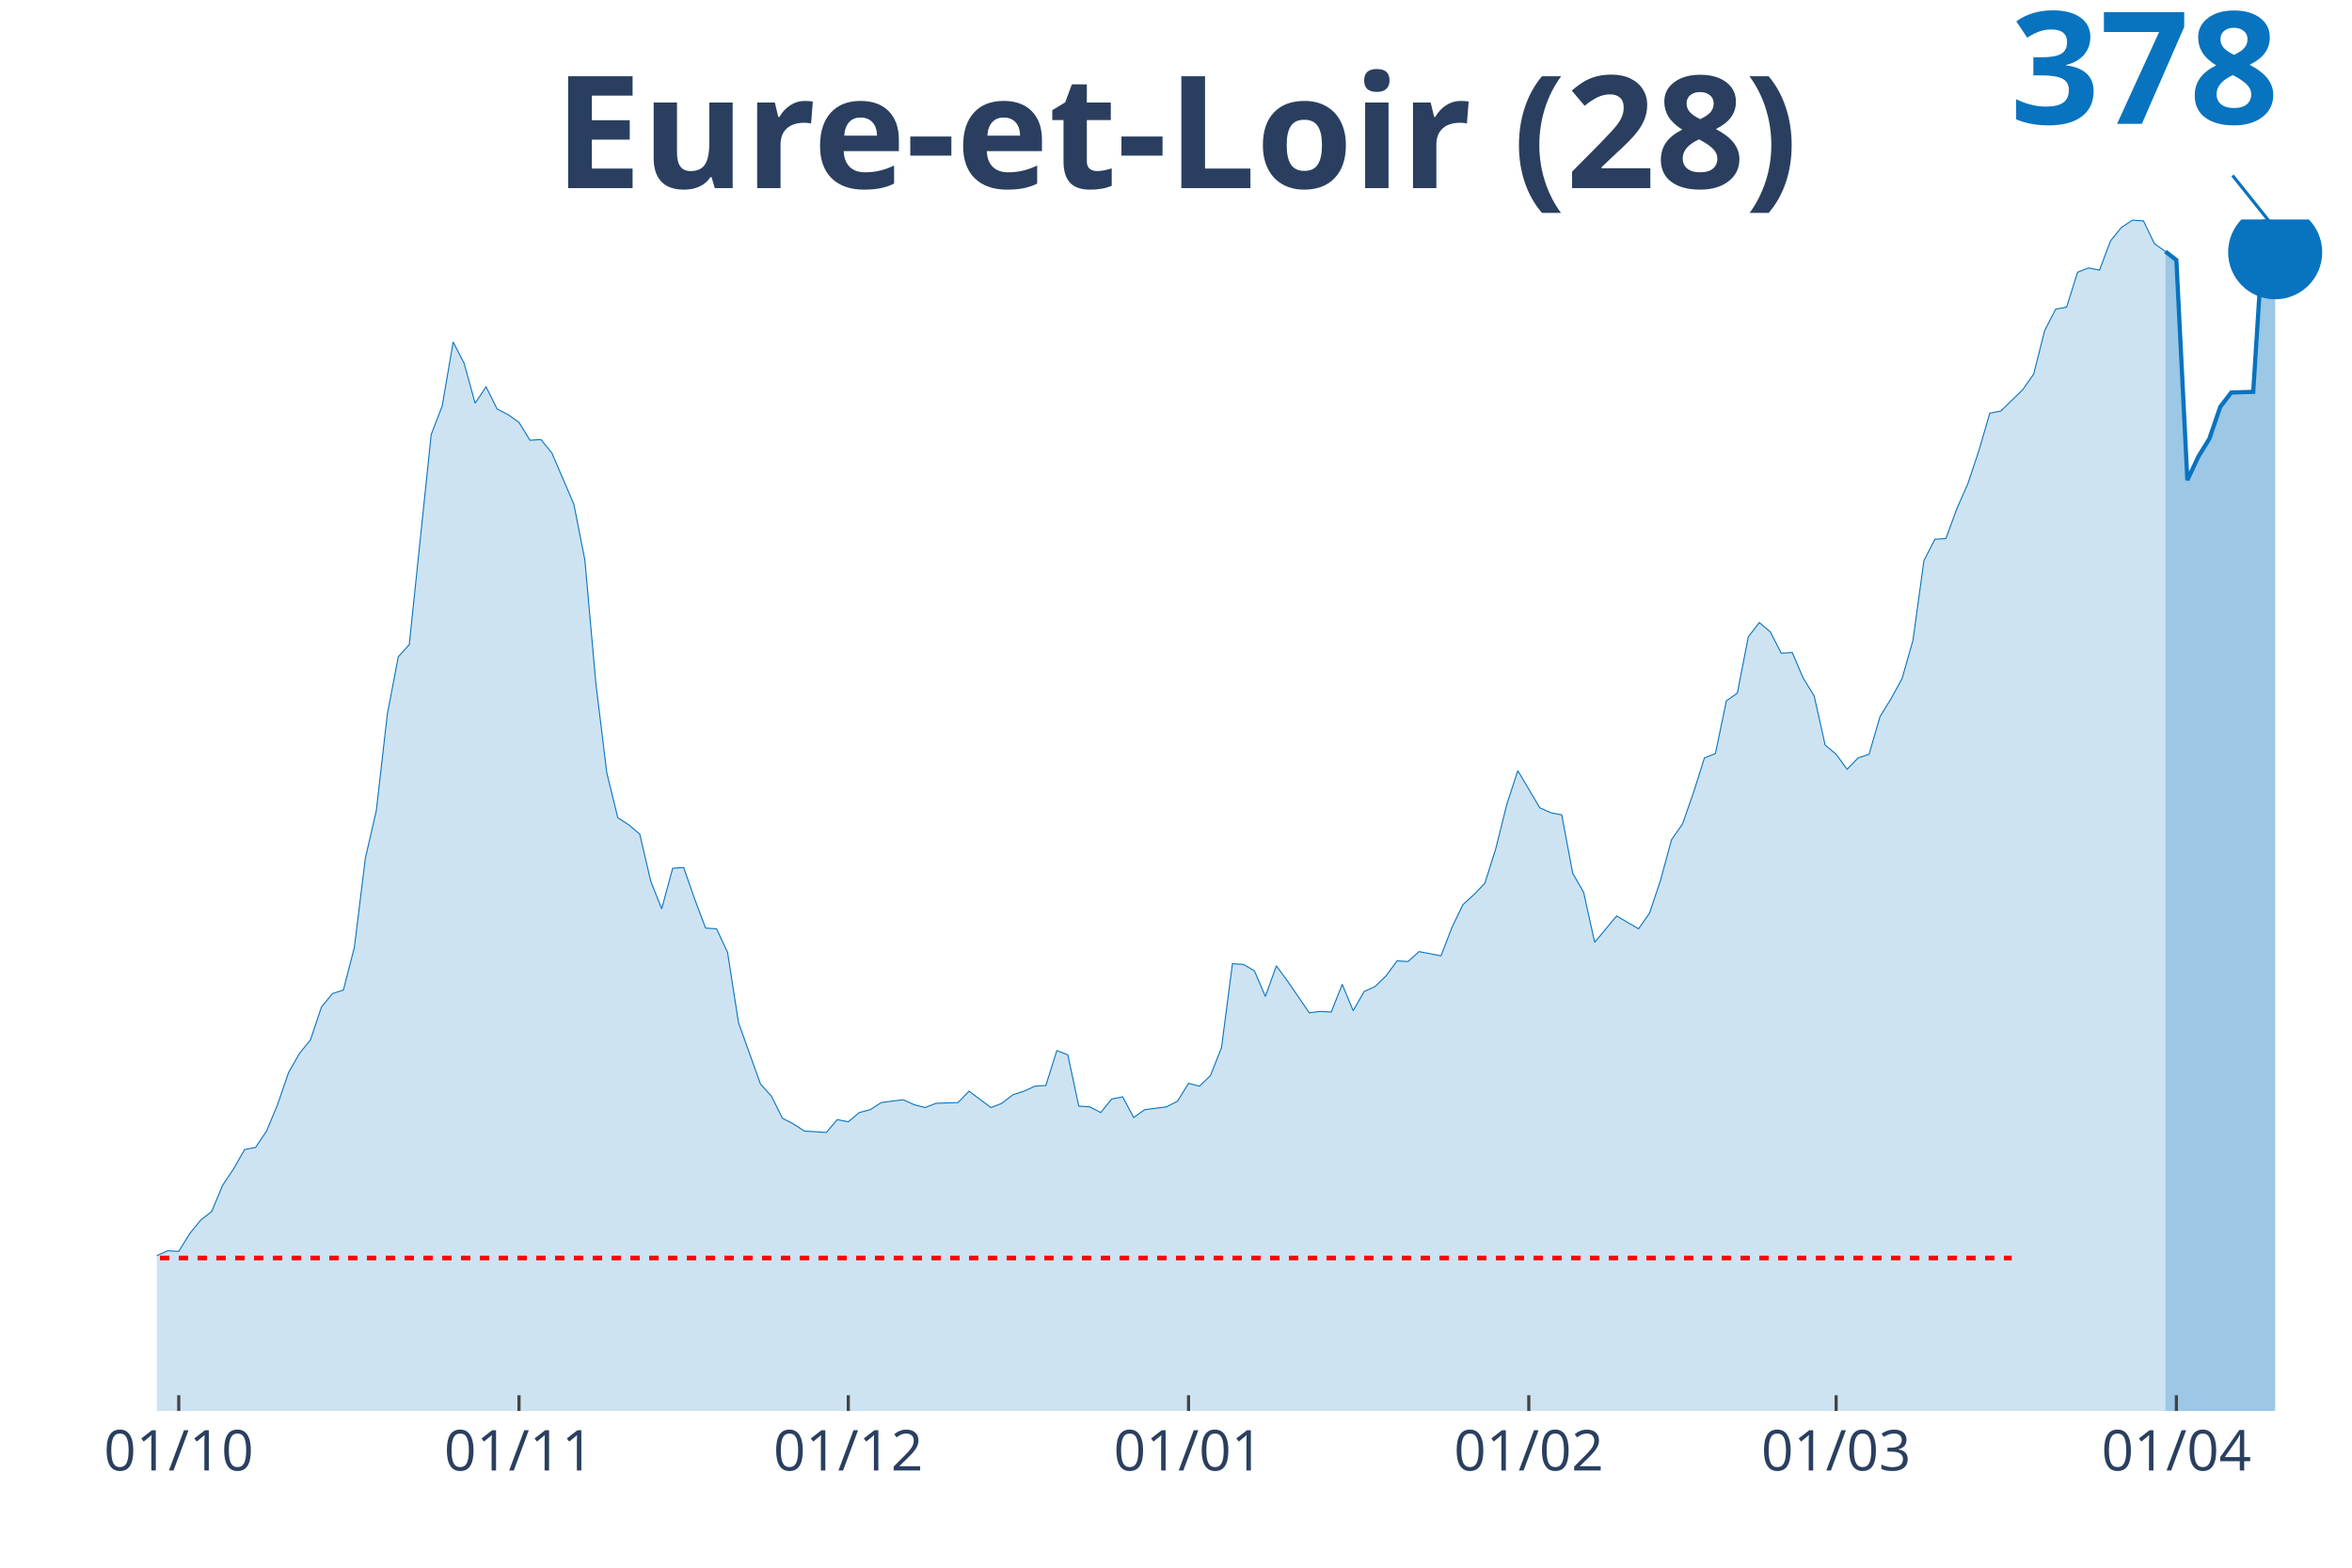
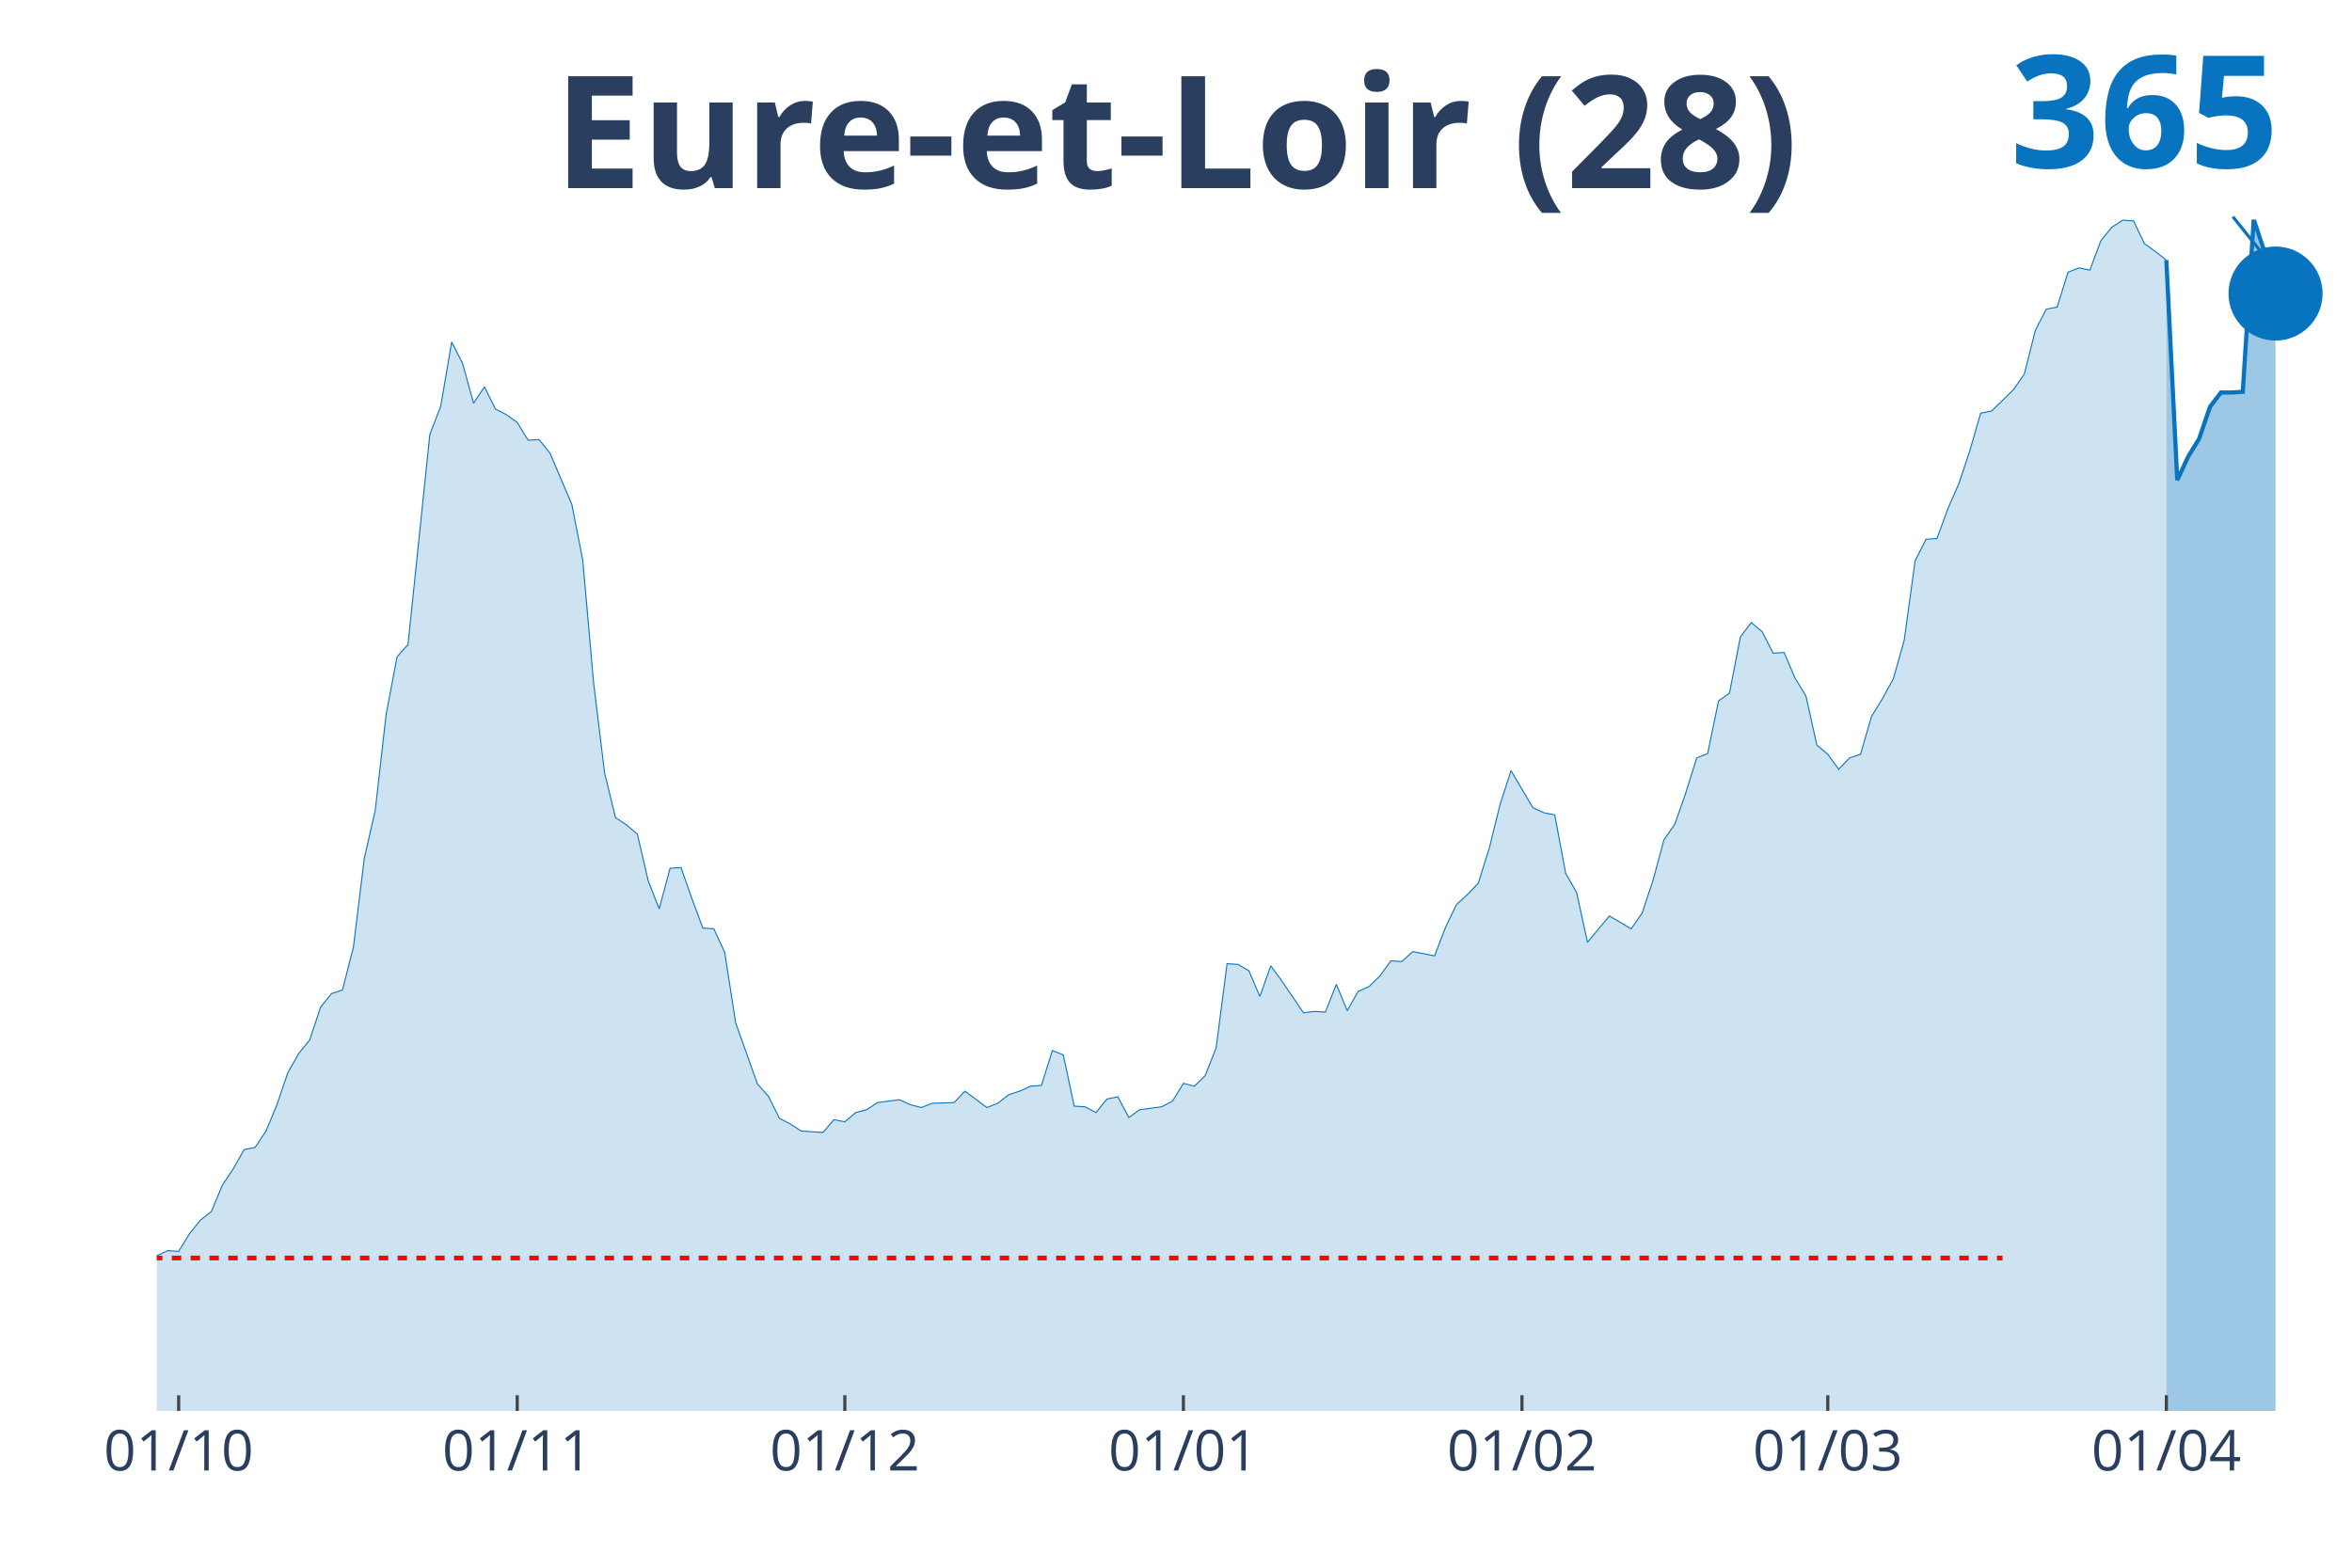
<svg xmlns="http://www.w3.org/2000/svg" class="main-svg" width="1125" height="750" style="" viewBox="0 0 750 500">
  <rect x="0" y="0" width="750" height="500" style="fill: rgb(0, 0, 0); fill-opacity: 0;" />
-   <defs id="defs-983297">
+   <defs id="defs-3b3a92">
    <g class="clips">
-       <clipPath id="clip983297xyplot" class="plotclip">
+       <clipPath id="clip3b3a92xyplot" class="plotclip">
        <rect width="700" height="380" />
      </clipPath>
-       <clipPath class="axesclip" id="clip983297x">
+       <clipPath class="axesclip" id="clip3b3a92x">
        <rect x="50" y="0" width="700" height="500" />
      </clipPath>
-       <clipPath class="axesclip" id="clip983297y">
+       <clipPath class="axesclip" id="clip3b3a92y">
        <rect x="0" y="70" width="750" height="380" />
      </clipPath>
-       <clipPath class="axesclip" id="clip983297xy">
+       <clipPath class="axesclip" id="clip3b3a92xy">
        <rect x="50" y="70" width="700" height="380" />
      </clipPath>
    </g>
    <g class="gradients" />
  </defs>
  <g class="bglayer">
    <rect class="bg" x="50" y="70" width="700" height="380" style="fill: rgb(0, 0, 0); fill-opacity: 0; stroke-width: 0;" />
  </g>
  <g class="layer-below">
    <g class="imagelayer" />
    <g class="shapelayer" />
  </g>
  <g class="cartesianlayer">
    <g class="subplot xy">
      <g class="layer-subplot">
        <g class="shapelayer" />
        <g class="imagelayer" />
      </g>
      <g class="gridlayer">
        <g class="x">
-           <path class="xgrid crisp" transform="translate(57,0)" d="M0,70v380" style="stroke: rgb(255, 255, 255); stroke-opacity: 1; stroke-width: 1px;" />
-           <path class="xgrid crisp" transform="translate(165.5,0)" d="M0,70v380" style="stroke: rgb(255, 255, 255); stroke-opacity: 1; stroke-width: 1px;" />
-           <path class="xgrid crisp" transform="translate(270.5,0)" d="M0,70v380" style="stroke: rgb(255, 255, 255); stroke-opacity: 1; stroke-width: 1px;" />
-           <path class="xgrid crisp" transform="translate(379,0)" d="M0,70v380" style="stroke: rgb(255, 255, 255); stroke-opacity: 1; stroke-width: 1px;" />
-           <path class="xgrid crisp" transform="translate(487.5,0)" d="M0,70v380" style="stroke: rgb(255, 255, 255); stroke-opacity: 1; stroke-width: 1px;" />
-           <path class="xgrid crisp" transform="translate(585.5,0)" d="M0,70v380" style="stroke: rgb(255, 255, 255); stroke-opacity: 1; stroke-width: 1px;" />
-           <path class="xgrid crisp" transform="translate(694,0)" d="M0,70v380" style="stroke: rgb(255, 255, 255); stroke-opacity: 1; stroke-width: 1px;" />
+           <path class="xgrid crisp" transform="translate(56.97,0)" d="M0,70v380" style="stroke: rgb(255, 255, 255); stroke-opacity: 1; stroke-width: 1px;" />
+           <path class="xgrid crisp" transform="translate(164.93,0)" d="M0,70v380" style="stroke: rgb(255, 255, 255); stroke-opacity: 1; stroke-width: 1px;" />
+           <path class="xgrid crisp" transform="translate(269.4,0)" d="M0,70v380" style="stroke: rgb(255, 255, 255); stroke-opacity: 1; stroke-width: 1px;" />
+           <path class="xgrid crisp" transform="translate(377.36,0)" d="M0,70v380" style="stroke: rgb(255, 255, 255); stroke-opacity: 1; stroke-width: 1px;" />
+           <path class="xgrid crisp" transform="translate(485.32,0)" d="M0,70v380" style="stroke: rgb(255, 255, 255); stroke-opacity: 1; stroke-width: 1px;" />
+           <path class="xgrid crisp" transform="translate(582.84,0)" d="M0,70v380" style="stroke: rgb(255, 255, 255); stroke-opacity: 1; stroke-width: 1px;" />
+           <path class="xgrid crisp" transform="translate(690.8,0)" d="M0,70v380" style="stroke: rgb(255, 255, 255); stroke-opacity: 1; stroke-width: 1px;" />
        </g>
        <g class="y" />
      </g>
      <g class="zerolinelayer" />
      <path class="xlines-below" />
      <path class="ylines-below" />
      <g class="overlines-below" />
      <g class="xaxislayer-below" />
      <g class="yaxislayer-below" />
      <g class="overaxes-below" />
-       <g class="plot" transform="translate(50, 70)" clip-path="url('#clip983297xyplot')">
+       <g class="plot" transform="translate(50, 70)" clip-path="url('#clip3b3a92xyplot')">
        <g class="scatterlayer mlayer">
-           <g class="trace scatter trace987b3c" style="stroke-miterlimit: 2;">
+           <g class="trace scatter trace9cad4d" style="stroke-miterlimit: 2;">
            <g class="fills">
              <g>
-                 <path class="js-fill" d="M640.5,380L-476,380L-476,372.96L-458.5,375.91L-455,376.59L-430.5,375.46L-427,374.78L-402.5,375.68L-399,375L-357,378.86L-353.5,378.86L-318.5,374.78L-315,374.55L-311.5,374.55L-308,370.23L-287,373.64L-283.5,377.96L-255.5,378.86L-252,377.27L-206.5,372.5L-203,370.69L-199.5,368.19L-196,369.32L-178.5,367.28L-175,363.42L-161,360.01L-157.5,357.29L-150.5,360.69L-147,357.74L-136.5,357.97L-133,357.51L-122.5,354.79L-119,354.79L-108.5,352.29L-105,350.25L-91,343.43L-87.5,338.21L-84,327.76L-80.5,327.3L-70,326.62L-66.5,326.62L-63,328.21L-59.5,336.84L-56,332.3L-52.5,331.39L-49,331.62L-45.5,330.48L-42,330.94L-38.5,329.12L-35,328.21L-31.5,330.03L-28,328.21L-24.5,328.44L-21,330.03L-17.5,329.58L-14,331.39L-10.5,329.35L-7,332.07L-3.5,335.94L0,330.48L3.5,328.89L7,329.12L10.5,323.44L14,319.13L17.5,316.4L21,308L24.5,302.77L28,296.64L31.5,295.96L35,290.74L38.5,282.33L42,272.11L45.5,265.98L49,261.66L52.5,251.21L56,246.9L59.5,245.76L63,232.13L66.5,203.74L70,188.52L73.5,157.86L77,139.46L80.5,135.6L87.5,68.6L91,59.51L94.5,39.07L98,45.88L101.5,58.6L105,53.38L108.5,60.42L112,62.24L115.5,64.73L119,70.41L122.5,70.19L126,74.5L133,90.85L136.5,108.57L140,147.87L143.5,176.49L147,190.79L150.5,193.07L154,196.02L157.5,211.01L161,219.87L164.5,206.92L168,206.69L171.5,216.69L175,226L178.5,226.23L182,233.72L185.5,256.21L192.5,275.74L196,279.61L199.5,286.65L203,288.46L206.5,290.74L210,290.96L213.5,291.19L217,287.1L220.5,287.78L224,284.83L227.5,283.92L231,281.65L238,280.74L241.5,282.33L245,283.24L248.5,281.88L255.5,281.65L259,278.02L266,283.24L269.5,281.88L273,279.15L276.5,278.02L280,276.43L283.5,276.2L287,265.07L290.5,266.43L294,282.79L297.5,283.01L301,284.83L304.5,280.51L308,279.83L311.5,286.42L315,283.92L318.5,283.47L322,283.01L325.5,281.2L329,275.52L332.5,276.43L336,273.02L339.5,264.16L343,237.36L346.5,237.59L350,239.63L353.5,247.81L357,238.04L360.5,242.81L367.5,253.03L371,252.58L374.5,252.8L378,243.95L381.5,252.35L385,246.22L388.5,244.63L392,241.22L395.5,236.45L399,236.68L402.5,233.5L406,234.18L409.5,234.86L413,225.77L416.5,218.51L420,215.33L423.5,211.69L427,200.56L430.5,186.48L434,175.8L441,187.62L444.5,189.21L448,189.89L451.5,208.51L455,214.64L458.5,230.54L465.5,222.14L469,224.18L472.5,226.23L476,221.23L479.5,210.78L483,197.84L486.5,192.84L490,182.85L493.5,171.72L497,170.35L500.5,153.54L504,151.05L507.5,133.1L511,128.56L514.5,131.51L518,138.33L521.5,138.1L525,146.28L528.5,151.95L532,167.63L535.5,170.58L539,175.35L542.5,171.72L546,170.58L549.5,158.54L553,152.86L556.5,146.5L560,134.24L563.5,108.8L567,101.98L570.5,101.76L574,92.22L577.5,84.27L581,73.82L584.5,61.78L588,61.1L595,54.29L598.5,49.29L602,35.43L605.5,28.62L609,27.94L612.5,16.81L616,15.45L619.5,16.13L623,6.81L626.5,2.5L630,0.23L633.5,0.45L637,7.72L640.5,10.22" style="fill: rgb(8, 115, 191); fill-opacity: 0.2; stroke-width: 0;" />
+                 <path class="js-fill" d="M640.8,380L-473.63,380L-473.63,372.96L-456.22,375.91L-452.74,376.59L-428.36,375.46L-424.88,374.78L-400.5,375.68L-397.01,375L-355.22,378.86L-351.74,378.86L-316.92,374.78L-313.43,374.55L-309.95,374.55L-306.47,370.23L-285.57,373.64L-282.09,377.96L-254.23,378.86L-250.75,377.27L-205.47,372.5L-201.99,370.69L-198.51,368.19L-195.02,369.32L-177.61,367.28L-174.13,363.42L-160.2,360.01L-156.72,357.29L-149.75,360.69L-146.27,357.74L-135.82,357.97L-132.34,357.51L-121.89,354.79L-118.41,354.79L-107.96,352.29L-104.48,350.25L-90.55,343.43L-87.06,338.21L-83.58,327.76L-80.1,327.3L-69.65,326.62L-66.17,326.62L-62.69,328.21L-59.2,336.84L-55.72,332.3L-52.24,331.39L-48.76,331.62L-45.27,330.48L-41.79,330.94L-38.31,329.12L-34.83,328.21L-31.34,330.03L-27.86,328.21L-24.38,328.44L-20.9,330.03L-17.41,329.58L-13.93,331.39L-10.45,329.35L-6.97,332.07L-3.48,335.94L0,330.48L3.48,328.89L6.97,329.12L10.45,323.44L13.93,319.13L17.41,316.4L20.9,308L24.38,302.77L27.86,296.64L31.34,295.96L34.83,290.74L38.31,282.33L41.79,272.11L45.27,265.98L48.76,261.66L52.24,251.21L55.72,246.9L59.2,245.76L62.69,232.13L66.17,203.74L69.65,188.52L73.13,157.86L76.62,139.46L80.1,135.6L87.06,68.6L90.55,59.51L94.03,39.07L97.51,45.88L101,58.6L104.48,53.38L107.96,60.42L111.44,62.24L114.93,64.73L118.41,70.41L121.89,70.19L125.37,74.5L132.34,90.85L135.82,108.57L139.3,147.87L142.79,176.49L146.27,190.79L149.75,193.07L153.23,196.02L156.72,211.01L160.2,219.87L163.68,206.92L167.16,206.69L170.65,216.69L174.13,226L177.61,226.23L181.09,233.72L184.58,256.21L191.54,275.74L195.02,279.61L198.51,286.65L201.99,288.46L205.47,290.74L208.96,290.96L212.44,291.19L215.92,287.1L219.4,287.78L222.89,284.83L226.37,283.92L229.85,281.65L236.82,280.74L240.3,282.33L243.78,283.24L247.26,281.88L254.23,281.65L257.71,278.02L264.68,283.24L268.16,281.88L271.64,279.15L275.12,278.02L278.61,276.43L282.09,276.2L285.57,265.07L289.05,266.43L292.54,282.79L296.02,283.01L299.5,284.83L302.99,280.51L306.47,279.83L309.95,286.42L313.43,283.92L316.92,283.47L320.4,283.01L323.88,281.2L327.36,275.52L330.85,276.43L334.33,273.02L337.81,264.16L341.29,237.36L344.78,237.59L348.26,239.63L351.74,247.81L355.22,238.04L358.71,242.81L365.67,253.03L369.15,252.58L372.64,252.8L376.12,243.95L379.6,252.35L383.08,246.22L386.57,244.63L390.05,241.22L393.53,236.45L397.01,236.68L400.5,233.5L403.98,234.18L407.46,234.86L410.95,225.77L414.43,218.51L417.91,215.33L421.39,211.69L424.88,200.56L428.36,186.48L431.84,175.8L438.81,187.62L442.29,189.21L445.77,189.89L449.25,208.51L452.74,214.64L456.22,230.54L463.18,222.14L466.67,224.18L470.15,226.23L473.63,221.23L477.11,210.78L480.6,197.84L484.08,192.84L487.56,182.85L491.04,171.72L494.53,170.35L498.01,153.54L501.49,151.05L504.98,133.1L508.46,128.56L511.94,131.51L515.42,138.33L518.91,138.1L522.39,146.28L525.87,151.95L529.35,167.63L532.84,170.58L536.32,175.35L539.8,171.72L543.28,170.58L546.77,158.54L550.25,152.86L553.73,146.5L557.21,134.24L560.7,108.8L564.18,101.98L567.66,101.76L571.14,92.22L574.63,84.27L578.11,73.82L581.59,61.78L585.07,61.1L592.04,54.29L595.52,49.29L599,35.43L602.49,28.62L605.97,27.94L609.45,16.81L612.94,15.45L616.42,16.13L619.9,6.81L623.38,2.5L626.87,0.23L630.35,0.45L633.83,7.72L637.31,10.22L640.8,12.95" style="fill: rgb(8, 115, 191); fill-opacity: 0.2; stroke-width: 0;" />
              </g>
            </g>
            <g class="errorbars" />
            <g class="lines">
-               <path class="js-line" d="M-476,372.96L-458.5,375.91L-455,376.59L-430.5,375.46L-427,374.78L-402.5,375.68L-399,375L-357,378.86L-353.5,378.86L-318.5,374.78L-315,374.55L-311.5,374.55L-308,370.23L-287,373.64L-283.5,377.96L-255.5,378.86L-252,377.27L-206.5,372.5L-203,370.69L-199.5,368.19L-196,369.32L-178.5,367.28L-175,363.42L-161,360.01L-157.5,357.29L-150.5,360.69L-147,357.74L-136.5,357.97L-133,357.51L-122.5,354.79L-119,354.79L-108.5,352.29L-105,350.25L-91,343.43L-87.5,338.21L-84,327.76L-80.5,327.3L-70,326.62L-66.5,326.62L-63,328.21L-59.5,336.84L-56,332.3L-52.5,331.39L-49,331.62L-45.5,330.48L-42,330.94L-38.5,329.12L-35,328.21L-31.5,330.03L-28,328.21L-24.5,328.44L-21,330.03L-17.5,329.58L-14,331.39L-10.5,329.35L-7,332.07L-3.5,335.94L0,330.48L3.5,328.89L7,329.12L10.5,323.44L14,319.13L17.5,316.4L21,308L24.5,302.77L28,296.64L31.5,295.96L35,290.74L38.5,282.33L42,272.11L45.5,265.98L49,261.66L52.5,251.21L56,246.9L59.5,245.76L63,232.13L66.5,203.74L70,188.52L73.5,157.86L77,139.46L80.5,135.6L87.5,68.6L91,59.51L94.5,39.07L98,45.88L101.5,58.6L105,53.38L108.5,60.42L112,62.24L115.5,64.73L119,70.41L122.5,70.19L126,74.5L133,90.85L136.5,108.57L140,147.87L143.5,176.49L147,190.79L150.5,193.07L154,196.02L157.5,211.01L161,219.87L164.5,206.92L168,206.69L171.5,216.69L175,226L178.5,226.23L182,233.72L185.5,256.21L192.5,275.74L196,279.61L199.5,286.65L203,288.46L206.5,290.74L210,290.96L213.5,291.19L217,287.1L220.5,287.78L224,284.83L227.5,283.92L231,281.65L238,280.74L241.5,282.33L245,283.24L248.5,281.88L255.5,281.65L259,278.02L266,283.24L269.5,281.88L273,279.15L276.5,278.02L280,276.43L283.5,276.2L287,265.07L290.5,266.43L294,282.79L297.5,283.01L301,284.83L304.5,280.51L308,279.83L311.5,286.42L315,283.92L318.5,283.47L322,283.01L325.5,281.2L329,275.52L332.5,276.43L336,273.02L339.5,264.16L343,237.36L346.5,237.59L350,239.63L353.5,247.81L357,238.04L360.5,242.81L367.5,253.03L371,252.58L374.5,252.8L378,243.95L381.5,252.35L385,246.22L388.5,244.63L392,241.22L395.5,236.45L399,236.68L402.5,233.5L406,234.18L409.5,234.86L413,225.77L416.5,218.51L420,215.33L423.5,211.69L427,200.56L430.5,186.48L434,175.8L441,187.62L444.5,189.21L448,189.89L451.5,208.51L455,214.64L458.5,230.54L465.5,222.14L469,224.18L472.5,226.23L476,221.23L479.5,210.78L483,197.84L486.5,192.84L490,182.85L493.5,171.72L497,170.35L500.5,153.54L504,151.05L507.5,133.1L511,128.56L514.5,131.51L518,138.33L521.5,138.1L525,146.28L528.5,151.95L532,167.63L535.5,170.58L539,175.35L542.5,171.72L546,170.58L549.5,158.54L553,152.86L556.5,146.5L560,134.24L563.5,108.8L567,101.98L570.5,101.76L574,92.22L577.5,84.27L581,73.82L584.5,61.78L588,61.1L595,54.29L598.5,49.29L602,35.43L605.5,28.62L609,27.94L612.5,16.81L616,15.45L619.5,16.13L623,6.81L626.5,2.5L630,0.23L633.5,0.45L637,7.72L640.5,10.22" style="vector-effect: non-scaling-stroke; fill: none; stroke: rgb(8, 115, 191); stroke-opacity: 1; stroke-width: 0.5px; opacity: 1;" />
+               <path class="js-line" d="M-473.63,372.96L-456.22,375.91L-452.74,376.59L-428.36,375.46L-424.88,374.78L-400.5,375.68L-397.01,375L-355.22,378.86L-351.74,378.86L-316.92,374.78L-313.43,374.55L-309.95,374.55L-306.47,370.23L-285.57,373.64L-282.09,377.96L-254.23,378.86L-250.75,377.27L-205.47,372.5L-201.99,370.69L-198.51,368.19L-195.02,369.32L-177.61,367.28L-174.13,363.42L-160.2,360.01L-156.72,357.29L-149.75,360.69L-146.27,357.74L-135.82,357.97L-132.34,357.51L-121.89,354.79L-118.41,354.79L-107.96,352.29L-104.48,350.25L-90.55,343.43L-87.06,338.21L-83.58,327.76L-80.1,327.3L-69.65,326.62L-66.17,326.62L-62.69,328.21L-59.2,336.84L-55.72,332.3L-52.24,331.39L-48.76,331.62L-45.27,330.48L-41.79,330.94L-38.31,329.12L-34.83,328.21L-31.34,330.03L-27.86,328.21L-24.38,328.44L-20.9,330.03L-17.41,329.58L-13.93,331.39L-10.45,329.35L-6.97,332.07L-3.48,335.94L0,330.48L3.48,328.89L6.97,329.12L10.45,323.44L13.93,319.13L17.41,316.4L20.9,308L24.38,302.77L27.86,296.64L31.34,295.96L34.83,290.74L38.31,282.33L41.79,272.11L45.27,265.98L48.76,261.66L52.24,251.21L55.72,246.9L59.2,245.76L62.69,232.13L66.17,203.74L69.65,188.52L73.13,157.86L76.62,139.46L80.1,135.6L87.06,68.6L90.55,59.51L94.03,39.07L97.51,45.88L101,58.6L104.48,53.38L107.96,60.42L111.44,62.24L114.93,64.73L118.41,70.41L121.89,70.19L125.37,74.5L132.34,90.85L135.82,108.57L139.3,147.87L142.79,176.49L146.27,190.79L149.75,193.07L153.23,196.02L156.72,211.01L160.2,219.87L163.68,206.92L167.16,206.69L170.65,216.69L174.13,226L177.61,226.23L181.09,233.72L184.58,256.21L191.54,275.74L195.02,279.61L198.51,286.65L201.99,288.46L205.47,290.74L208.96,290.96L212.44,291.19L215.92,287.1L219.4,287.78L222.89,284.83L226.37,283.92L229.85,281.65L236.82,280.74L240.3,282.33L243.78,283.24L247.26,281.88L254.23,281.65L257.71,278.02L264.68,283.24L268.16,281.88L271.64,279.15L275.12,278.02L278.61,276.43L282.09,276.2L285.57,265.07L289.05,266.43L292.54,282.79L296.02,283.01L299.5,284.83L302.99,280.51L306.47,279.83L309.95,286.42L313.43,283.92L316.92,283.47L320.4,283.01L323.88,281.2L327.36,275.52L330.85,276.43L334.33,273.02L337.81,264.16L341.29,237.36L344.78,237.59L348.26,239.63L351.74,247.81L355.22,238.04L358.71,242.81L365.67,253.03L369.15,252.58L372.64,252.8L376.12,243.95L379.6,252.35L383.08,246.22L386.57,244.63L390.05,241.22L393.53,236.45L397.01,236.68L400.5,233.5L403.98,234.18L407.46,234.86L410.95,225.77L414.43,218.51L417.91,215.33L421.39,211.69L424.88,200.56L428.36,186.48L431.84,175.8L438.81,187.62L442.29,189.21L445.77,189.89L449.25,208.51L452.74,214.64L456.22,230.54L463.18,222.14L466.67,224.18L470.15,226.23L473.63,221.23L477.11,210.78L480.6,197.84L484.08,192.84L487.56,182.85L491.04,171.72L494.53,170.35L498.01,153.54L501.49,151.05L504.98,133.1L508.46,128.56L511.94,131.51L515.42,138.33L518.91,138.1L522.39,146.28L525.87,151.95L529.35,167.63L532.84,170.58L536.32,175.35L539.8,171.72L543.28,170.58L546.77,158.54L550.25,152.86L553.73,146.5L557.21,134.24L560.7,108.8L564.18,101.98L567.66,101.76L571.14,92.22L574.63,84.27L578.11,73.82L581.59,61.78L585.07,61.1L592.04,54.29L595.52,49.29L599,35.43L602.49,28.62L605.97,27.94L609.45,16.81L612.94,15.45L616.42,16.13L619.9,6.81L623.38,2.5L626.87,0.23L630.35,0.45L633.83,7.72L637.31,10.22L640.8,12.95" style="vector-effect: non-scaling-stroke; fill: none; stroke: rgb(8, 115, 191); stroke-opacity: 1; stroke-width: 0.5px; opacity: 1;" />
            </g>
            <g class="points" />
            <g class="text" />
          </g>
-           <g class="trace scatter tracef7ae15" style="stroke-miterlimit: 2;">
+           <g class="trace scatter trace6fb861" style="stroke-miterlimit: 2;">
            <g class="fills">
              <g>
-                 <path class="js-fill" d="M675.5,380L640.5,380L640.5,10.22L644,12.95L647.5,83.13L651,75.64L654.5,69.96L658,59.74L661.5,55.19L668.5,54.97L672,0L675.5,10.45" style="fill: rgb(8, 115, 191); fill-opacity: 0.4; stroke-width: 0;" />
+                 <path class="js-fill" d="M675.62,380L640.8,380L640.8,12.95L644.28,83.13L647.76,75.64L651.24,69.96L654.73,59.74L658.21,55.19L661.69,55.19L665.17,54.97L668.66,0L672.14,10.45L675.62,23.62" style="fill: rgb(8, 115, 191); fill-opacity: 0.4; stroke-width: 0;" />
              </g>
            </g>
            <g class="errorbars" />
            <g class="lines">
-               <path class="js-line" d="M640.5,10.22L644,12.95L647.5,83.13L651,75.64L654.5,69.96L658,59.74L661.5,55.19L668.5,54.97L672,0L675.5,10.45" style="vector-effect: non-scaling-stroke; fill: none; stroke: rgb(8, 115, 191); stroke-opacity: 1; stroke-width: 2px; opacity: 1;" />
+               <path class="js-line" d="M640.8,12.95L644.28,83.13L647.76,75.64L651.24,69.96L654.73,59.74L658.21,55.19L661.69,55.19L665.17,54.97L668.66,0L672.14,10.45L675.62,23.62" style="vector-effect: non-scaling-stroke; fill: none; stroke: rgb(8, 115, 191); stroke-opacity: 1; stroke-width: 2px; opacity: 1;" />
            </g>
            <g class="points" />
            <g class="text" />
          </g>
-           <g class="trace scatter trace62fa9c" style="stroke-miterlimit: 2; opacity: 1;">
+           <g class="trace scatter trace062f8d" style="stroke-miterlimit: 2; opacity: 1;">
            <g class="fills" />
            <g class="errorbars" />
            <g class="lines" />
            <g class="points">
-               <path class="point" transform="translate(675.5,10.45)" d="M15,0A15,15 0 1,1 0,-15A15,15 0 0,1 15,0Z" style="opacity: 1; stroke-width: 0px; fill: rgb(8, 115, 191); fill-opacity: 1;" />
+               <path class="point" transform="translate(675.62,23.62)" d="M15,0A15,15 0 1,1 0,-15A15,15 0 0,1 15,0Z" style="opacity: 1; stroke-width: 0px; fill: rgb(8, 115, 191); fill-opacity: 1;" />
            </g>
            <g class="text" />
          </g>
        </g>
      </g>
      <g class="overplot" />
      <path class="xlines-above crisp" style="fill: none; stroke-width: 1px; stroke: rgb(0, 0, 0); stroke-opacity: 0;" d="" />
      <path class="ylines-above crisp" style="fill: none;" d="M0,0" />
      <g class="overlines-above" />
      <g class="xaxislayer-above">
-         <path class="xtick ticks crisp" d="M0,450v-5" transform="translate(57,0)" style="stroke: rgb(68, 68, 68); stroke-opacity: 1; stroke-width: 1px;" />
-         <path class="xtick ticks crisp" d="M0,450v-5" transform="translate(165.5,0)" style="stroke: rgb(68, 68, 68); stroke-opacity: 1; stroke-width: 1px;" />
-         <path class="xtick ticks crisp" d="M0,450v-5" transform="translate(270.5,0)" style="stroke: rgb(68, 68, 68); stroke-opacity: 1; stroke-width: 1px;" />
-         <path class="xtick ticks crisp" d="M0,450v-5" transform="translate(379,0)" style="stroke: rgb(68, 68, 68); stroke-opacity: 1; stroke-width: 1px;" />
-         <path class="xtick ticks crisp" d="M0,450v-5" transform="translate(487.5,0)" style="stroke: rgb(68, 68, 68); stroke-opacity: 1; stroke-width: 1px;" />
-         <path class="xtick ticks crisp" d="M0,450v-5" transform="translate(585.5,0)" style="stroke: rgb(68, 68, 68); stroke-opacity: 1; stroke-width: 1px;" />
-         <path class="xtick ticks crisp" d="M0,450v-5" transform="translate(694,0)" style="stroke: rgb(68, 68, 68); stroke-opacity: 1; stroke-width: 1px;" />
+         <path class="xtick ticks crisp" d="M0,450v-5" transform="translate(56.97,0)" style="stroke: rgb(68, 68, 68); stroke-opacity: 1; stroke-width: 1px;" />
+         <path class="xtick ticks crisp" d="M0,450v-5" transform="translate(164.93,0)" style="stroke: rgb(68, 68, 68); stroke-opacity: 1; stroke-width: 1px;" />
+         <path class="xtick ticks crisp" d="M0,450v-5" transform="translate(269.4,0)" style="stroke: rgb(68, 68, 68); stroke-opacity: 1; stroke-width: 1px;" />
+         <path class="xtick ticks crisp" d="M0,450v-5" transform="translate(377.36,0)" style="stroke: rgb(68, 68, 68); stroke-opacity: 1; stroke-width: 1px;" />
+         <path class="xtick ticks crisp" d="M0,450v-5" transform="translate(485.32,0)" style="stroke: rgb(68, 68, 68); stroke-opacity: 1; stroke-width: 1px;" />
+         <path class="xtick ticks crisp" d="M0,450v-5" transform="translate(582.84,0)" style="stroke: rgb(68, 68, 68); stroke-opacity: 1; stroke-width: 1px;" />
+         <path class="xtick ticks crisp" d="M0,450v-5" transform="translate(690.8,0)" style="stroke: rgb(68, 68, 68); stroke-opacity: 1; stroke-width: 1px;" />
        <g class="xtick">
-           <text text-anchor="middle" x="0" y="469" transform="translate(57,0)" style="font-family: 'Open Sans', verdana, arial, sans-serif; font-size: 18px; fill: rgb(42, 63, 95); fill-opacity: 1; white-space: pre;">01/10</text>
+           <text text-anchor="middle" x="0" y="469" transform="translate(56.97,0)" style="font-family: 'Open Sans', verdana, arial, sans-serif; font-size: 18px; fill: rgb(42, 63, 95); fill-opacity: 1; white-space: pre;">01/10</text>
        </g>
        <g class="xtick">
-           <text text-anchor="middle" x="0" y="469" transform="translate(165.5,0)" style="font-family: 'Open Sans', verdana, arial, sans-serif; font-size: 18px; fill: rgb(42, 63, 95); fill-opacity: 1; white-space: pre;">01/11</text>
+           <text text-anchor="middle" x="0" y="469" transform="translate(164.93,0)" style="font-family: 'Open Sans', verdana, arial, sans-serif; font-size: 18px; fill: rgb(42, 63, 95); fill-opacity: 1; white-space: pre;">01/11</text>
        </g>
        <g class="xtick">
-           <text text-anchor="middle" x="0" y="469" transform="translate(270.5,0)" style="font-family: 'Open Sans', verdana, arial, sans-serif; font-size: 18px; fill: rgb(42, 63, 95); fill-opacity: 1; white-space: pre;">01/12</text>
+           <text text-anchor="middle" x="0" y="469" transform="translate(269.4,0)" style="font-family: 'Open Sans', verdana, arial, sans-serif; font-size: 18px; fill: rgb(42, 63, 95); fill-opacity: 1; white-space: pre;">01/12</text>
        </g>
        <g class="xtick">
-           <text text-anchor="middle" x="0" y="469" transform="translate(379,0)" style="font-family: 'Open Sans', verdana, arial, sans-serif; font-size: 18px; fill: rgb(42, 63, 95); fill-opacity: 1; white-space: pre;">01/01</text>
+           <text text-anchor="middle" x="0" y="469" transform="translate(377.36,0)" style="font-family: 'Open Sans', verdana, arial, sans-serif; font-size: 18px; fill: rgb(42, 63, 95); fill-opacity: 1; white-space: pre;">01/01</text>
        </g>
        <g class="xtick">
-           <text text-anchor="middle" x="0" y="469" transform="translate(487.5,0)" style="font-family: 'Open Sans', verdana, arial, sans-serif; font-size: 18px; fill: rgb(42, 63, 95); fill-opacity: 1; white-space: pre;">01/02</text>
+           <text text-anchor="middle" x="0" y="469" transform="translate(485.32,0)" style="font-family: 'Open Sans', verdana, arial, sans-serif; font-size: 18px; fill: rgb(42, 63, 95); fill-opacity: 1; white-space: pre;">01/02</text>
        </g>
        <g class="xtick">
-           <text text-anchor="middle" x="0" y="469" transform="translate(585.5,0)" style="font-family: 'Open Sans', verdana, arial, sans-serif; font-size: 18px; fill: rgb(42, 63, 95); fill-opacity: 1; white-space: pre;">01/03</text>
+           <text text-anchor="middle" x="0" y="469" transform="translate(582.84,0)" style="font-family: 'Open Sans', verdana, arial, sans-serif; font-size: 18px; fill: rgb(42, 63, 95); fill-opacity: 1; white-space: pre;">01/03</text>
        </g>
        <g class="xtick">
-           <text text-anchor="middle" x="0" y="469" transform="translate(694,0)" style="font-family: 'Open Sans', verdana, arial, sans-serif; font-size: 18px; fill: rgb(42, 63, 95); fill-opacity: 1; white-space: pre;">01/04</text>
+           <text text-anchor="middle" x="0" y="469" transform="translate(690.8,0)" style="font-family: 'Open Sans', verdana, arial, sans-serif; font-size: 18px; fill: rgb(42, 63, 95); fill-opacity: 1; white-space: pre;">01/04</text>
        </g>
      </g>
      <g class="yaxislayer-above" />
      <g class="overaxes-above" />
    </g>
  </g>
  <g class="polarlayer" />
  <g class="ternarylayer" />
  <g class="geolayer" />
  <g class="funnelarealayer" />
  <g class="pielayer" />
  <g class="treemaplayer" />
  <g class="sunburstlayer" />
  <g class="glimages" />
-   <defs id="topdefs-983297">
+   <defs id="topdefs-3b3a92">
    <g class="clips" />
  </defs>
  <g class="layer-above">
    <g class="imagelayer" />
    <g class="shapelayer">
-       <path data-index="0" fill-rule="evenodd" d="M-1917,401.23L641.5,401.23" clip-path="url('#clip983297xy')" style="opacity: 1; stroke: rgb(255, 0, 0); stroke-opacity: 1; fill: rgb(0, 0, 0); fill-opacity: 0; stroke-dasharray: 3px, 3px; stroke-width: 1.5px;" />
+       <path data-index="0" fill-rule="evenodd" d="M-1907.21,401.23L638.56,401.23" clip-path="url('#clip3b3a92xy')" style="opacity: 1; stroke: rgb(255, 0, 0); stroke-opacity: 1; fill: rgb(0, 0, 0); fill-opacity: 0; stroke-dasharray: 3px, 3px; stroke-width: 1.5px;" />
    </g>
  </g>
  <g class="infolayer">
    <g class="g-gtitle">
      <text class="gtitle" x="375" y="25" text-anchor="middle" dy="0.7em" style="font-family: 'Open Sans', verdana, arial, sans-serif; font-size: 50px; fill: rgb(42, 63, 95); opacity: 1; font-weight: normal; white-space: pre;">
        <tspan style="font-weight:bold">Eure-et-Loir (28)</tspan>
      </text>
    </g>
    <g class="g-xtitle" />
    <g class="annotation" data-index="0" style="opacity: 1;">
-       <g class="annotation-text-g" transform="rotate(0,683.5,20.45)">
-         <g class="cursor-pointer" transform="translate(626, -16)">
+       <g class="annotation-text-g" transform="rotate(0,683.62,33.62)">
+         <g class="cursor-pointer" transform="translate(626, -2)">
          <rect class="bg" x="0.5" y="0.5" width="115" height="71" style="stroke-width: 1px; stroke: rgb(0, 0, 0); stroke-opacity: 0; fill: rgb(255, 255, 255); fill-opacity: 0.6;" />
          <text class="annotation-text" text-anchor="middle" x="57.812" y="55.5" style="font-family: 'Open Sans', verdana, arial, sans-serif; font-size: 50px; fill: rgb(8, 115, 191); fill-opacity: 1; white-space: pre;">
-             <tspan style="font-weight:bold">378 </tspan>
+             <tspan style="font-weight:bold">365 </tspan>
          </text>
        </g>
      </g>
      <g class="annotation-arrow-g" style="opacity: 1;">
-         <path d="M711.9,55.95L723.5,70.45" style="stroke-width: 1px; stroke: rgb(8, 115, 191); stroke-opacity: 1; stroke-dasharray: 0px, 0px, 18.569px, 18.569px;" />
+         <path d="M712.02,69.12L723.62,83.62" style="stroke-width: 1px; stroke: rgb(8, 115, 191); stroke-opacity: 1; stroke-dasharray: 0px, 0px, 18.569px, 18.569px;" />
      </g>
    </g>
  </g>
</svg>
